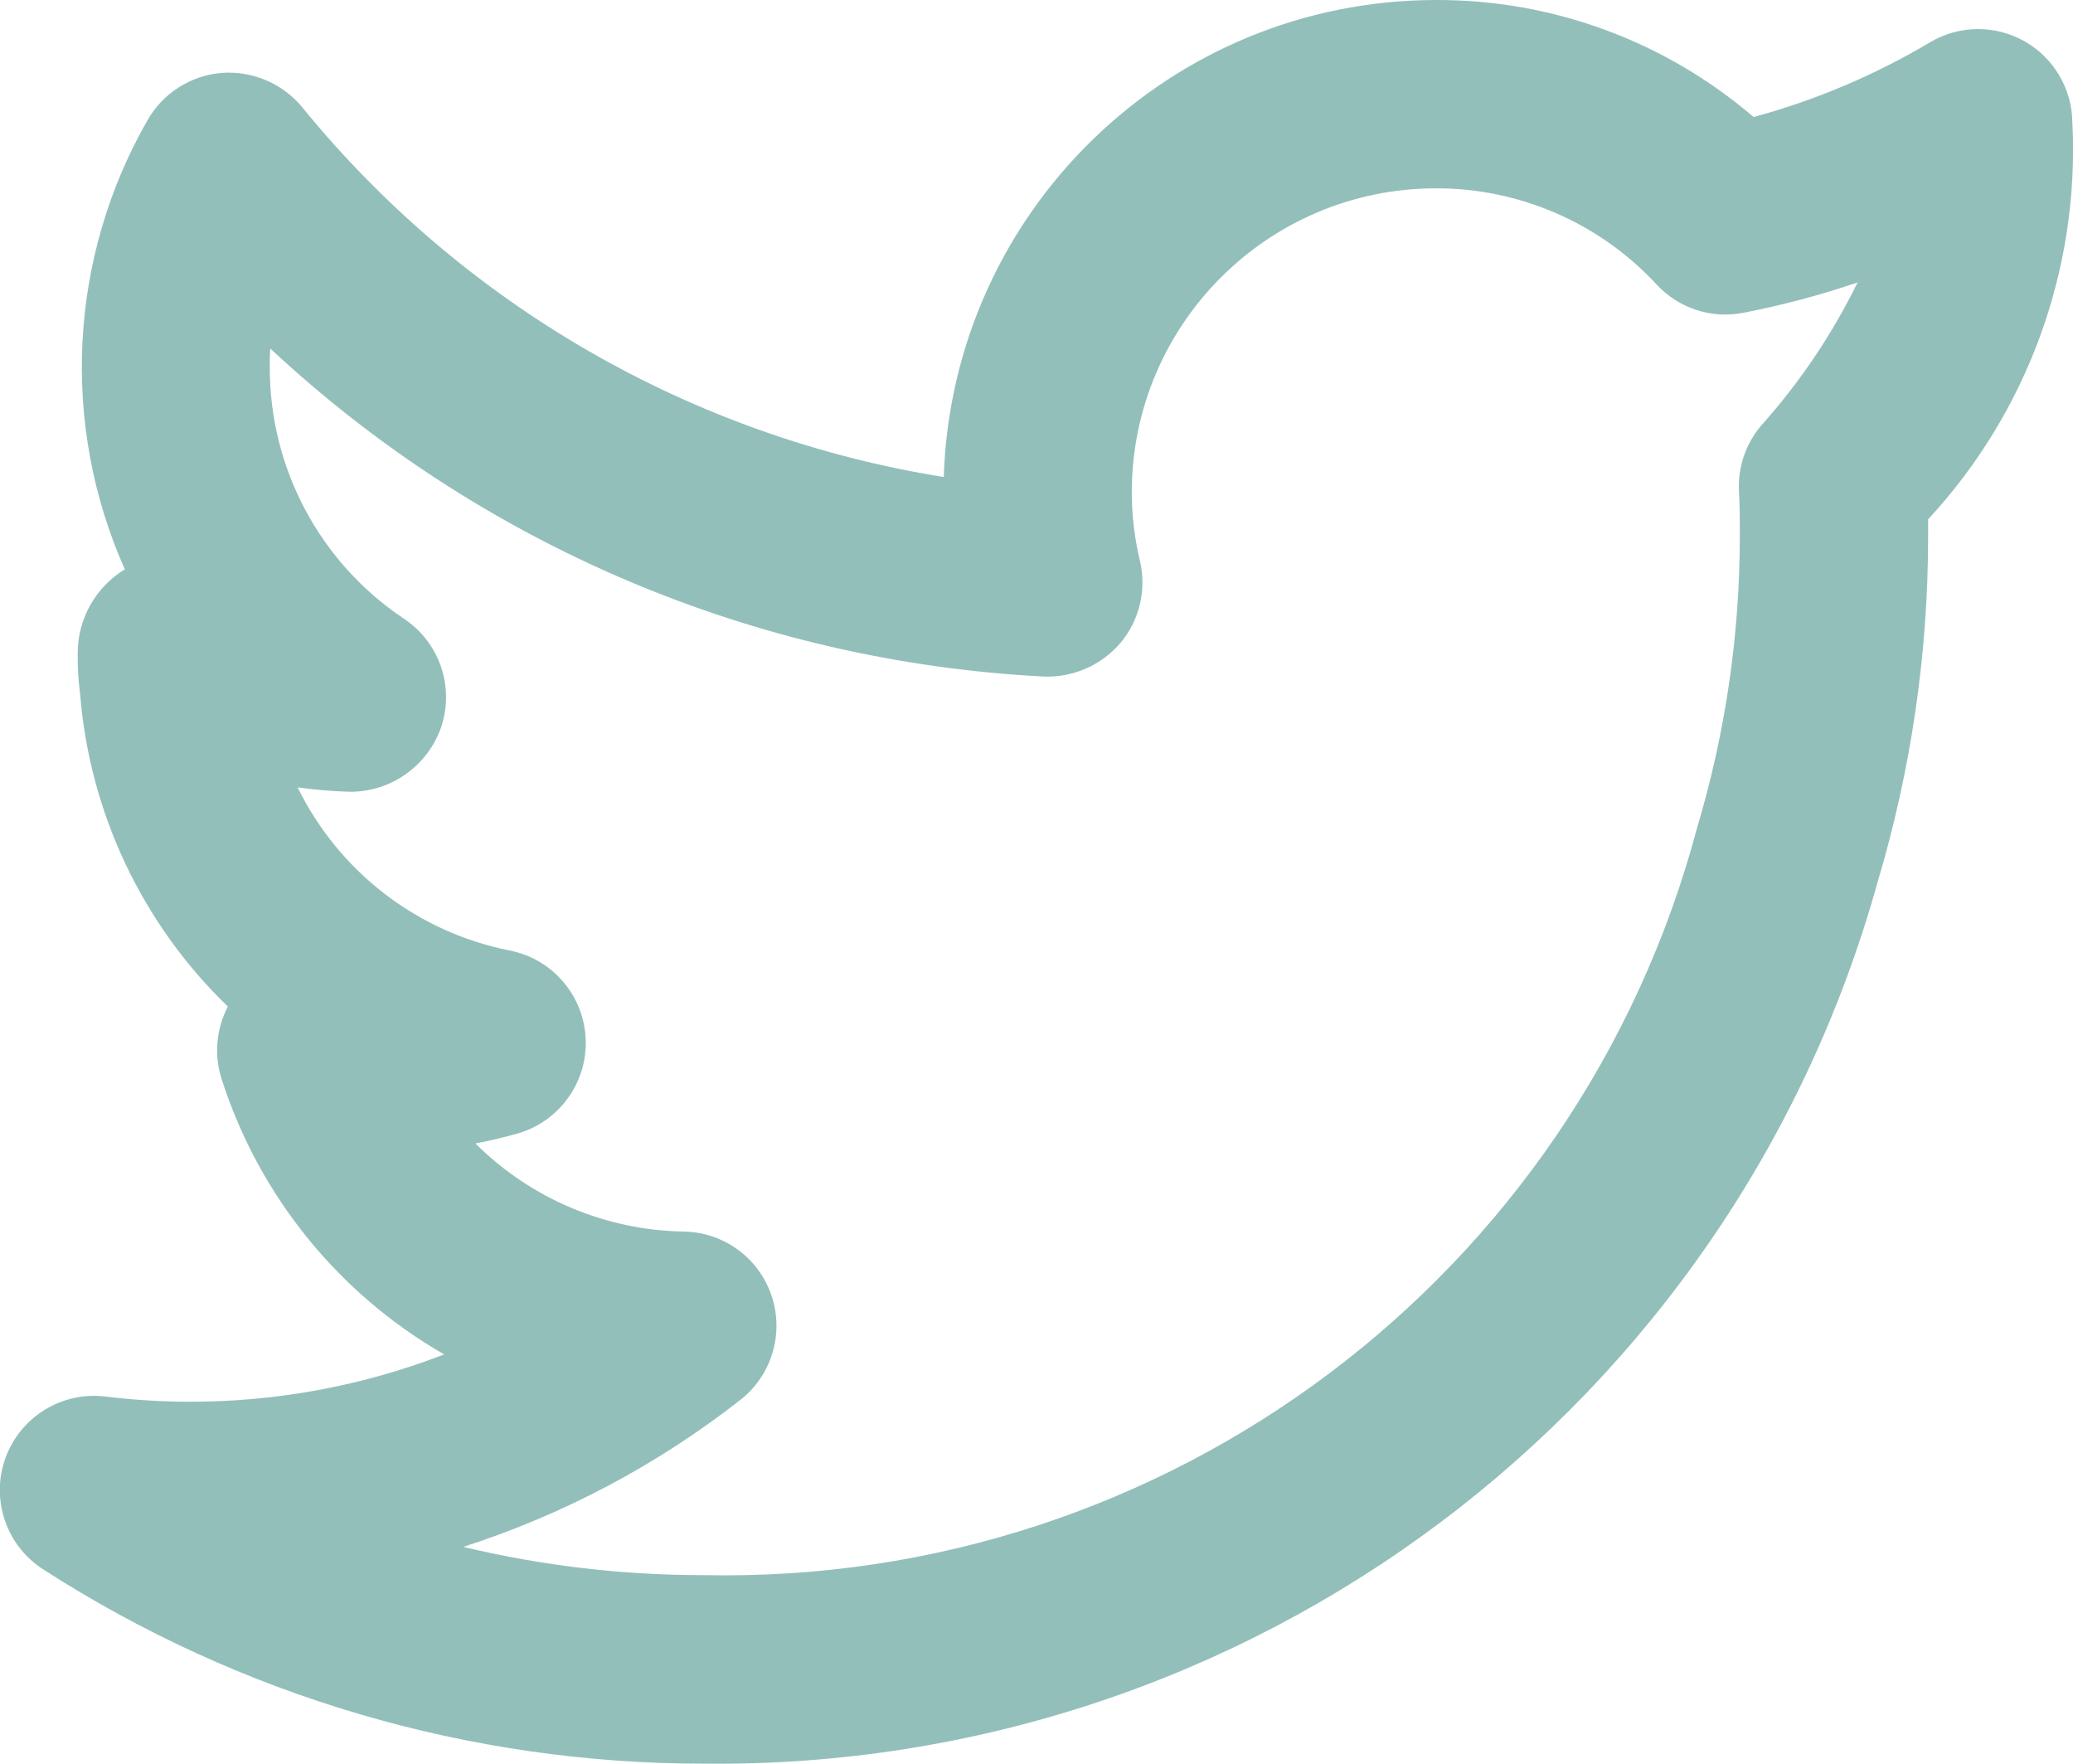
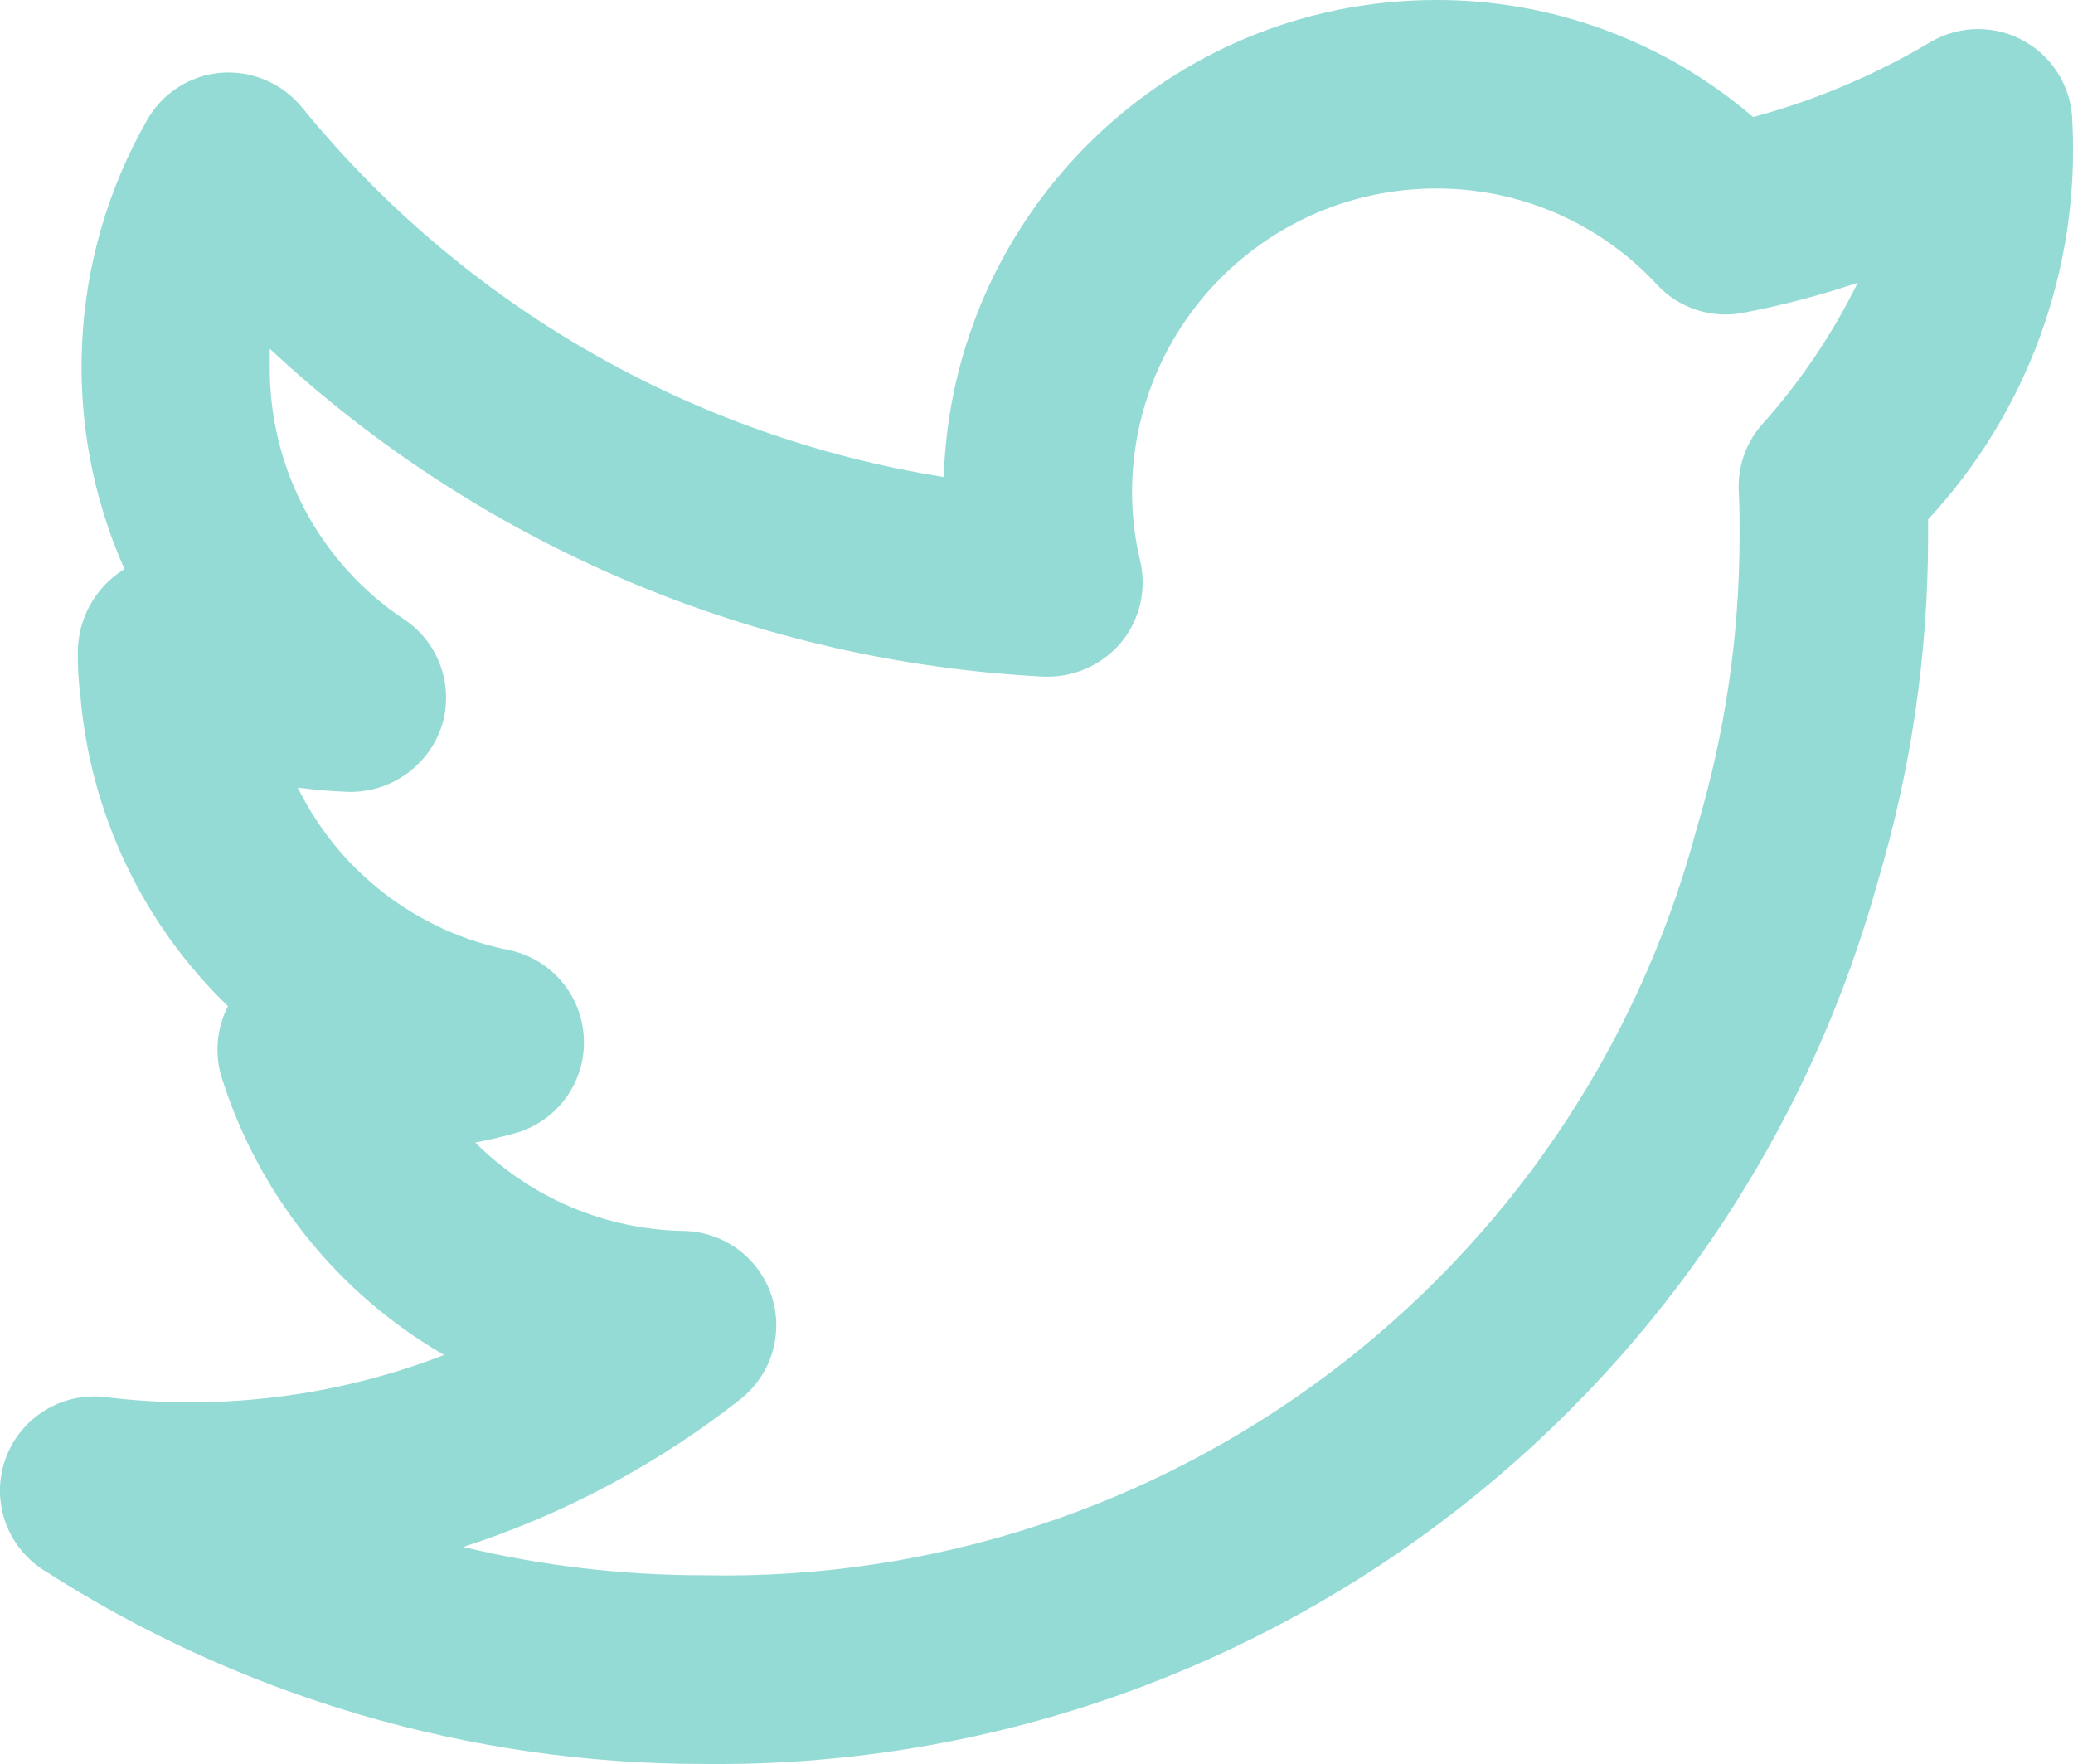
- <svg xmlns="http://www.w3.org/2000/svg" width="22.007" height="18.721" viewBox="0 0 22.007 18.721">
-   <path id="twitter-alt-2" d="M22.991,3.95a1,1,0,0,0-1.511-.859,7.48,7.48,0,0,1-1.873.793,5.152,5.152,0,0,0-3.374-1.242A5.232,5.232,0,0,0,11.01,7.705,11.032,11.032,0,0,1,4.2,3.781a1.012,1.012,0,0,0-.857-.365,1,1,0,0,0-.785.5,5.276,5.276,0,0,0-.242,4.769l0,0a1.041,1.041,0,0,0-.5.889,3.042,3.042,0,0,0,.026.439,5.185,5.185,0,0,0,1.568,3.313,1,1,0,0,0-.066.77,5.2,5.2,0,0,0,2.362,2.922,7.465,7.465,0,0,1-3.59.448A1,1,0,0,0,1.45,19.3a12.943,12.943,0,0,0,7.01,2.062A12.788,12.788,0,0,0,20.925,12a12.822,12.822,0,0,0,.535-3.646c0-.065,0-.133,0-.2a5.77,5.77,0,0,0,1.532-4.2ZM19.685,7.162a1,1,0,0,0-.233.7c.01.165.009.331.009.487a10.824,10.824,0,0,1-.454,3.081A10.685,10.685,0,0,1,8.46,19.361a10.938,10.938,0,0,1-2.551-.3A9.479,9.479,0,0,0,8.852,17.5a1,1,0,0,0-.6-1.786,3.208,3.208,0,0,1-2.214-.935q.224-.042.445-.105a1,1,0,0,0-.08-1.943A3.2,3.2,0,0,1,4.151,11a5.3,5.3,0,0,0,.545.046,1.021,1.021,0,0,0,.983-.7,1,1,0,0,0-.4-1.137A3.2,3.2,0,0,1,3.855,6.542c0-.066,0-.133.006-.2A13.014,13.014,0,0,0,12.07,9.823a1.02,1.02,0,0,0,.817-.358,1,1,0,0,0,.206-.868,3.157,3.157,0,0,1-.087-.729,3.23,3.23,0,0,1,3.227-3.227,3.184,3.184,0,0,1,2.345,1.021.993.993,0,0,0,.921.3,9.271,9.271,0,0,0,1.212-.322A6.681,6.681,0,0,1,19.685,7.162Z" transform="translate(-0.991 -2.642)" fill="#93bfbb" />
+ <svg xmlns="http://www.w3.org/2000/svg" width="18.757" height="15.956" viewBox="0 0 18.757 15.956">
+   <path id="twitter-alt-2" d="M19.742,3.757a.852.852,0,0,0-1.288-.732,6.375,6.375,0,0,1-1.6.676,4.391,4.391,0,0,0-2.876-1.059A4.46,4.46,0,0,0,9.53,6.957,9.4,9.4,0,0,1,3.723,3.613.862.862,0,0,0,2.992,3.3a.851.851,0,0,0-.669.426,4.5,4.5,0,0,0-.206,4.064l0,0a.887.887,0,0,0-.422.757,2.593,2.593,0,0,0,.022.375,4.42,4.42,0,0,0,1.337,2.823A.851.851,0,0,0,3,12.4,4.436,4.436,0,0,0,5.009,14.9a6.362,6.362,0,0,1-3.06.382.852.852,0,0,0-.567,1.562A11.031,11.031,0,0,0,7.357,18.6a10.9,10.9,0,0,0,10.624-7.98,10.928,10.928,0,0,0,.456-3.108c0-.056,0-.113,0-.171a4.917,4.917,0,0,0,1.306-3.581ZM16.924,6.494a.848.848,0,0,0-.2.6c.008.141.007.282.007.415a9.225,9.225,0,0,1-.387,2.626,9.107,9.107,0,0,1-8.988,6.758,9.322,9.322,0,0,1-2.174-.256A8.079,8.079,0,0,0,7.691,15.3a.853.853,0,0,0-.513-1.522,2.734,2.734,0,0,1-1.887-.8q.191-.036.38-.09A.853.853,0,0,0,5.6,11.238,2.726,2.726,0,0,1,3.685,9.767a4.517,4.517,0,0,0,.464.039.87.87,0,0,0,.838-.593.852.852,0,0,0-.341-.969A2.724,2.724,0,0,1,3.432,5.966c0-.057,0-.113,0-.169a11.092,11.092,0,0,0,7,2.966.87.87,0,0,0,.7-.305.853.853,0,0,0,.176-.74,2.69,2.69,0,0,1-.074-.621,2.753,2.753,0,0,1,2.75-2.75,2.714,2.714,0,0,1,2,.87.846.846,0,0,0,.785.254A7.9,7.9,0,0,0,17.8,5.2,5.694,5.694,0,0,1,16.924,6.494Z" transform="translate(-0.991 -2.642)" fill="#95dbd5" />
</svg>
